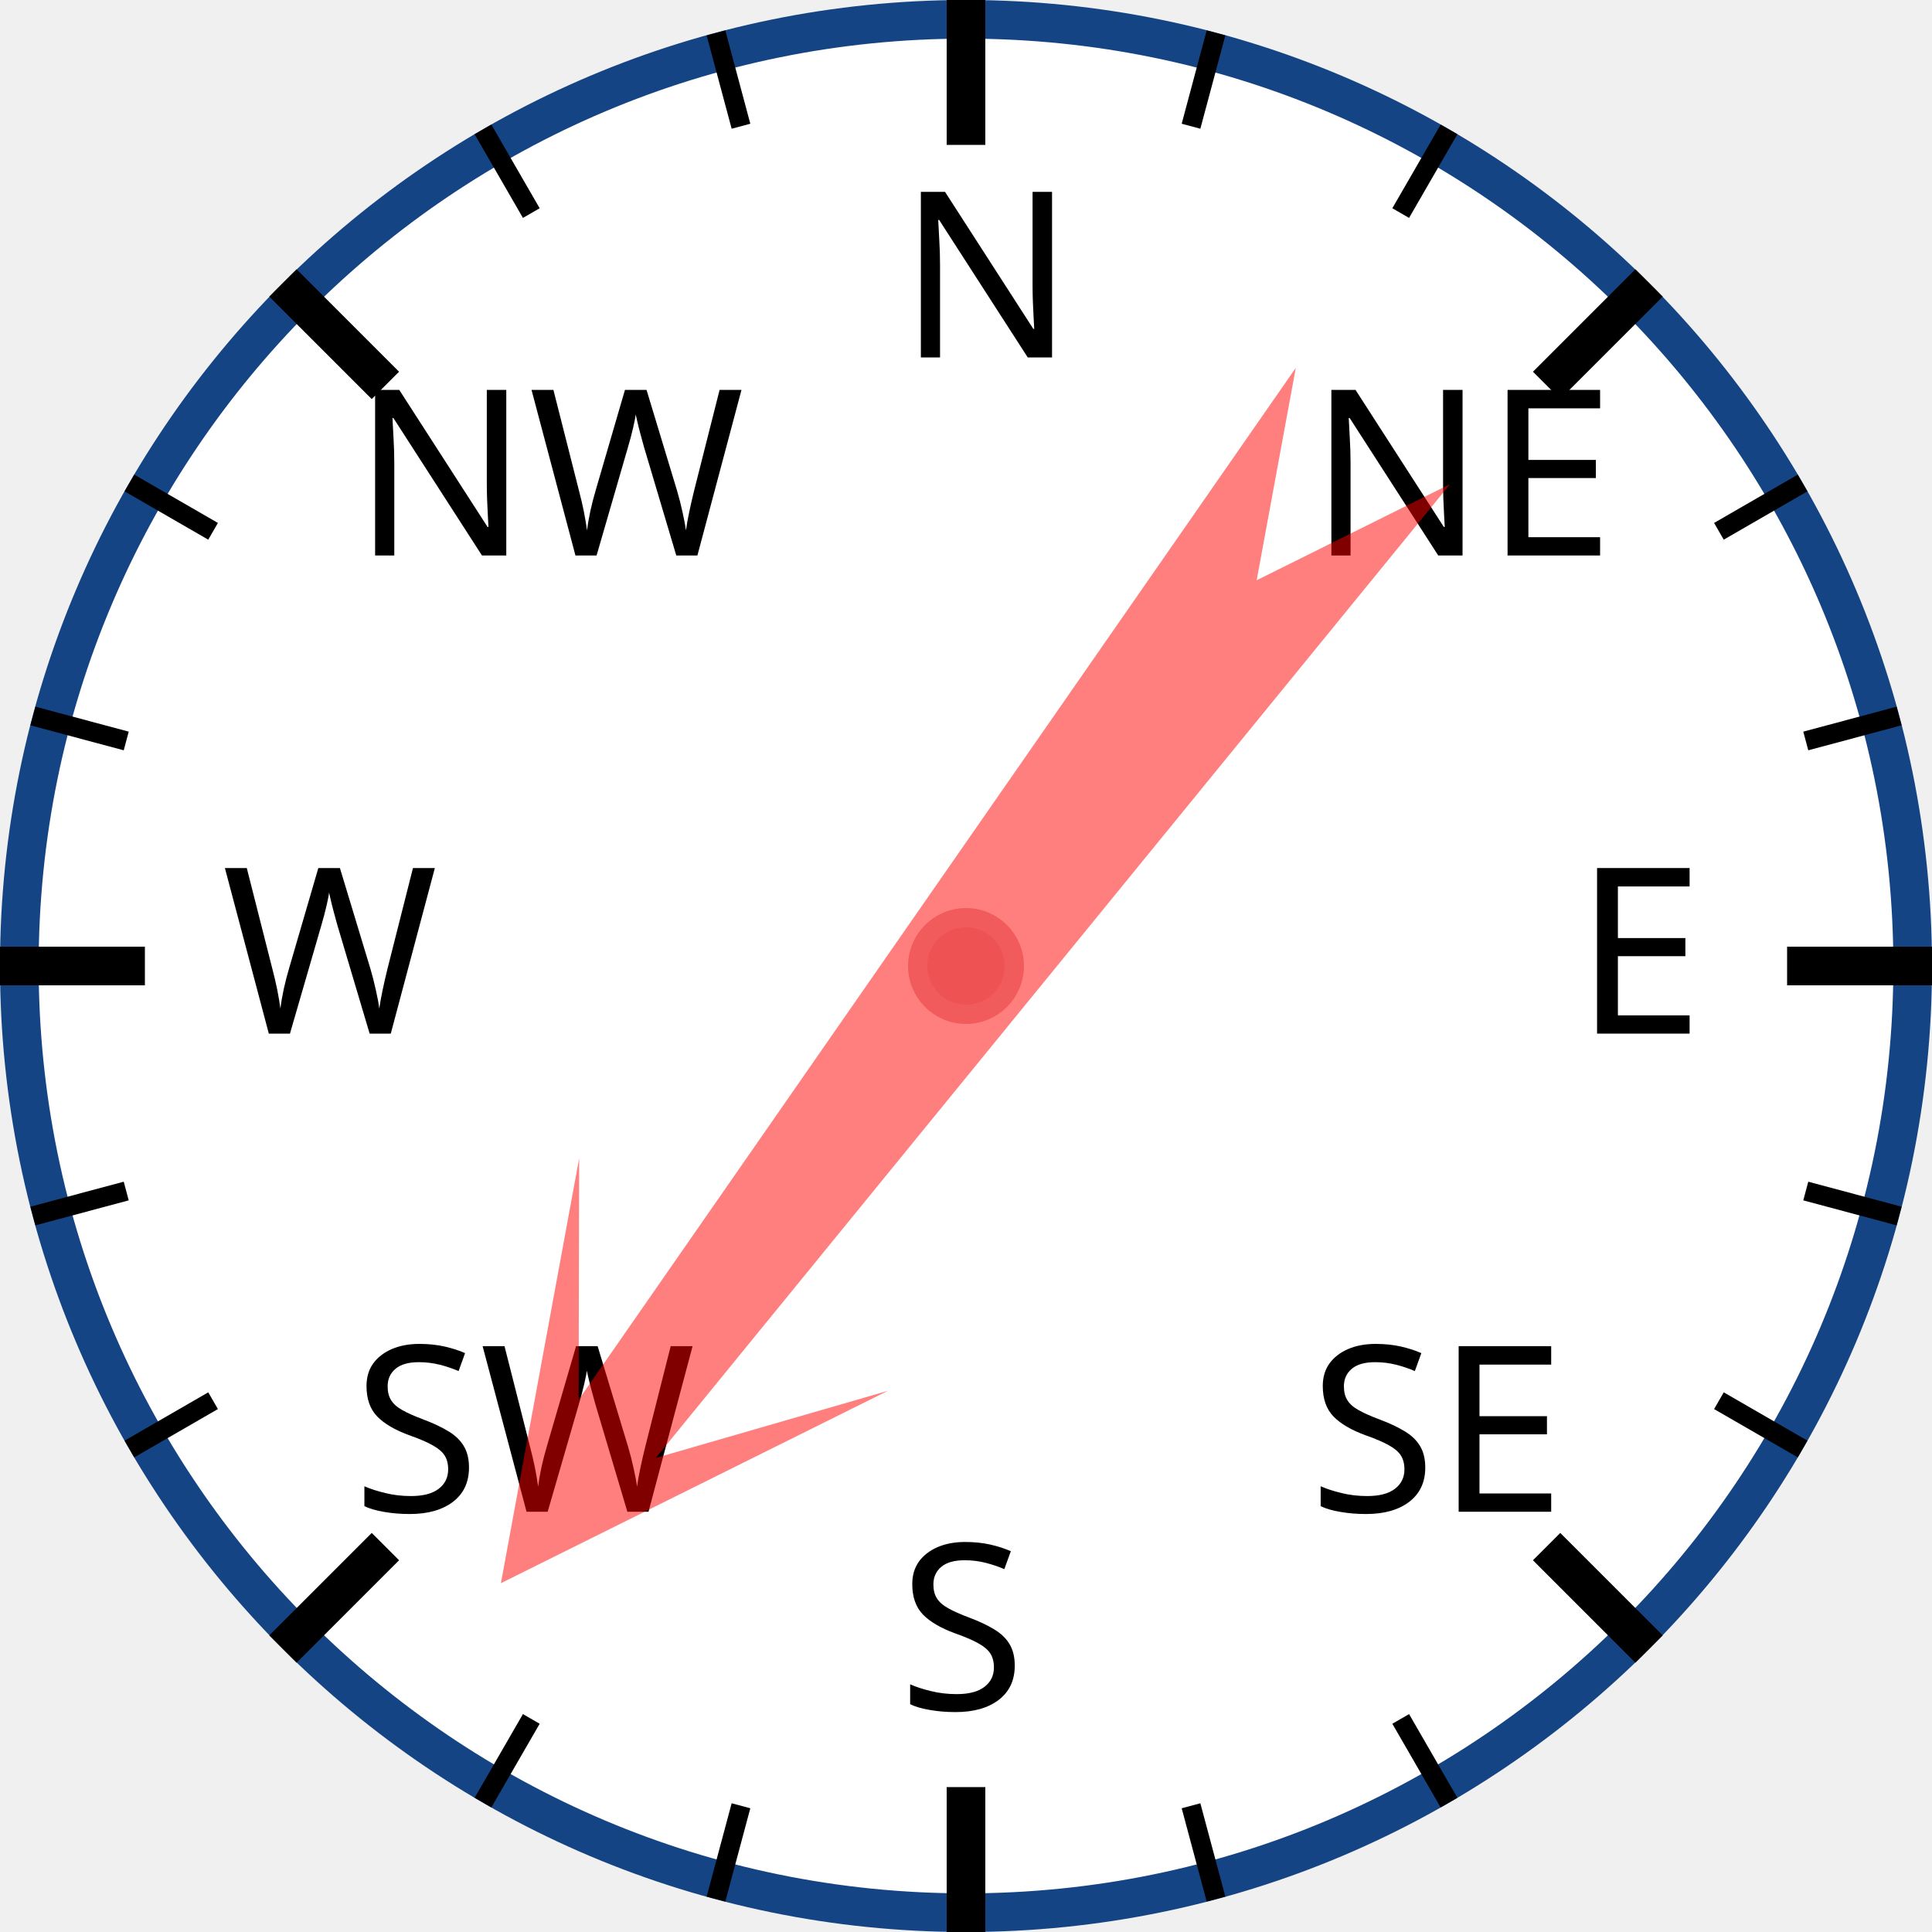
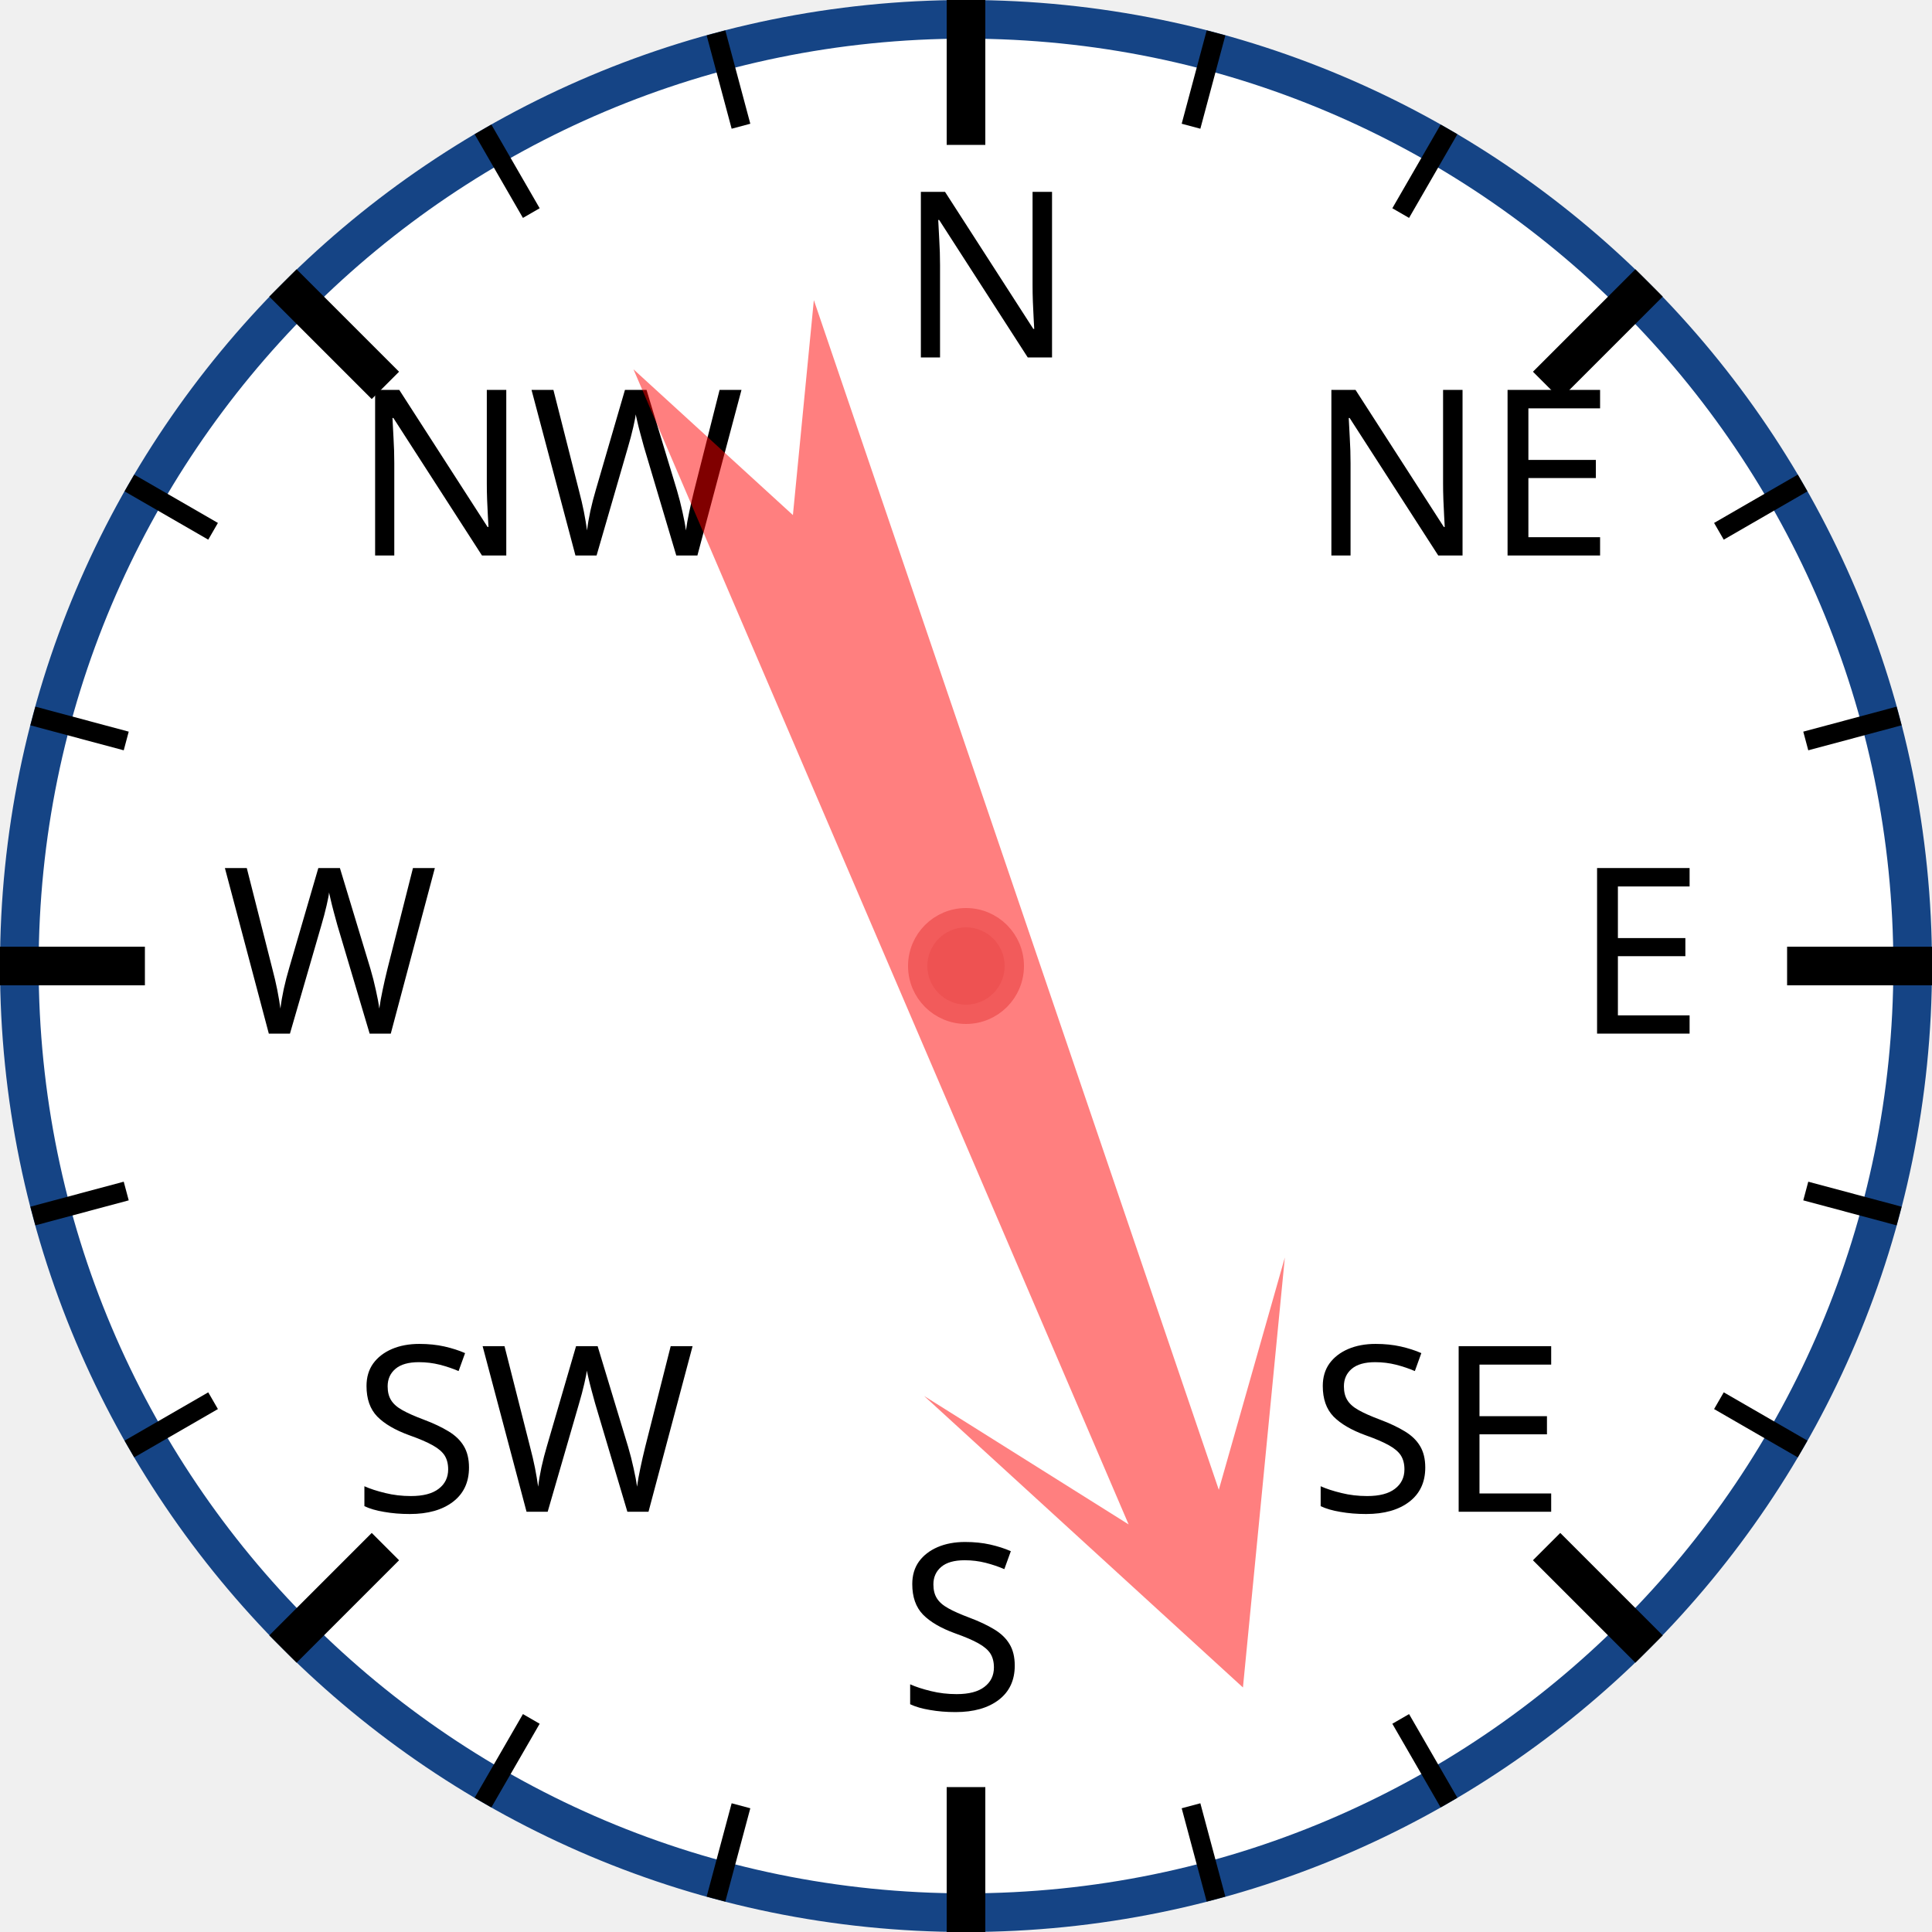
<svg xmlns="http://www.w3.org/2000/svg" width="120px" height="120px" viewBox="0 0 200 200">
  <circle cx="100" cy="100" r="98" style="fill: white; stroke: #154485; stroke-width: 4;" />
  <text x="93.0" y="37.0" style="font-family: sans-serif; font-size: 18pt;">N</text>
  <line x1="100.0" y1="0.0" x2="100.0" y2="15.0" style="stroke: black; stroke-width: 4;" />
  <line x1="74.118" y1="3.407" x2="76.706" y2="13.067" style="stroke: black; stroke-width: 2;" />
  <line x1="50" y1="13.397" x2="55" y2="22.058" style="stroke: black; stroke-width: 2;" />
  <text x="36.503" y="57.503" style="font-family: sans-serif; font-size: 18pt;">NW</text>
  <line x1="29.289" y1="29.289" x2="39.896" y2="39.896" style="stroke: black; stroke-width: 4;" />
  <line x1="13.397" y1="50" x2="22.058" y2="55" style="stroke: black; stroke-width: 2;" />
  <line x1="3.407" y1="74.118" x2="13.067" y2="76.706" style="stroke: black; stroke-width: 2;" />
  <text x="23.0" y="107.0" style="font-family: sans-serif; font-size: 18pt;">W</text>
  <line x1="0.0" y1="100.0" x2="15.0" y2="100.0" style="stroke: black; stroke-width: 4;" />
  <line x1="3.407" y1="125.882" x2="13.067" y2="123.294" style="stroke: black; stroke-width: 2;" />
  <line x1="13.397" y1="150" x2="22.058" y2="145" style="stroke: black; stroke-width: 2;" />
  <text x="36.503" y="156.497" style="font-family: sans-serif; font-size: 18pt;">SW</text>
  <line x1="29.289" y1="170.711" x2="39.896" y2="160.104" style="stroke: black; stroke-width: 4;" />
  <line x1="50" y1="186.603" x2="55" y2="177.942" style="stroke: black; stroke-width: 2;" />
  <line x1="74.118" y1="196.593" x2="76.706" y2="186.933" style="stroke: black; stroke-width: 2;" />
  <text x="93" y="177.0" style="font-family: sans-serif; font-size: 18pt;">S</text>
  <line x1="100" y1="200.0" x2="100" y2="185.0" style="stroke: black; stroke-width: 4;" />
  <line x1="125.882" y1="196.593" x2="123.294" y2="186.933" style="stroke: black; stroke-width: 2;" />
  <line x1="150.0" y1="186.603" x2="145.0" y2="177.942" style="stroke: black; stroke-width: 2;" />
  <text x="135.497" y="156.497" style="font-family: sans-serif; font-size: 18pt;">SE</text>
  <line x1="170.711" y1="170.711" x2="160.104" y2="160.104" style="stroke: black; stroke-width: 4;" />
  <line x1="186.603" y1="150" x2="177.942" y2="145" style="stroke: black; stroke-width: 2;" />
  <line x1="196.593" y1="125.882" x2="186.933" y2="123.294" style="stroke: black; stroke-width: 2;" />
  <text x="163.0" y="107" style="font-family: sans-serif; font-size: 18pt;">E</text>
  <line x1="200.0" y1="100" x2="185.0" y2="100" style="stroke: black; stroke-width: 4;" />
  <line x1="196.593" y1="74.118" x2="186.933" y2="76.706" style="stroke: black; stroke-width: 2;" />
  <line x1="186.603" y1="50" x2="177.942" y2="55" style="stroke: black; stroke-width: 2;" />
  <text x="135.497" y="57.503" style="font-family: sans-serif; font-size: 18pt;">NE</text>
  <line x1="170.711" y1="29.289" x2="160.104" y2="39.896" style="stroke: black; stroke-width: 4;" />
  <line x1="150" y1="13.397" x2="145" y2="22.058" style="stroke: black; stroke-width: 2;" />
  <line x1="125.882" y1="3.407" x2="123.294" y2="13.067" style="stroke: black; stroke-width: 2;" />
-   <polygon points="100 20 120 60 105 40 110 170 100 150 90 170 95 40 80 60" style="fill: red; fill-opacity: 0.5;" transform="rotate(217,100,100)" />
+   <polygon points="100 20 120 60 105 40 110 170 100 150 90 170 95 40 80 60" style="fill: red; fill-opacity: 0.5;" transform="rotate(159,100,100)" />
  <circle cx="100" cy="100" r="5" style="fill: #EE5252; stroke: #F25B5B; stroke-width: 2;" />
</svg>
